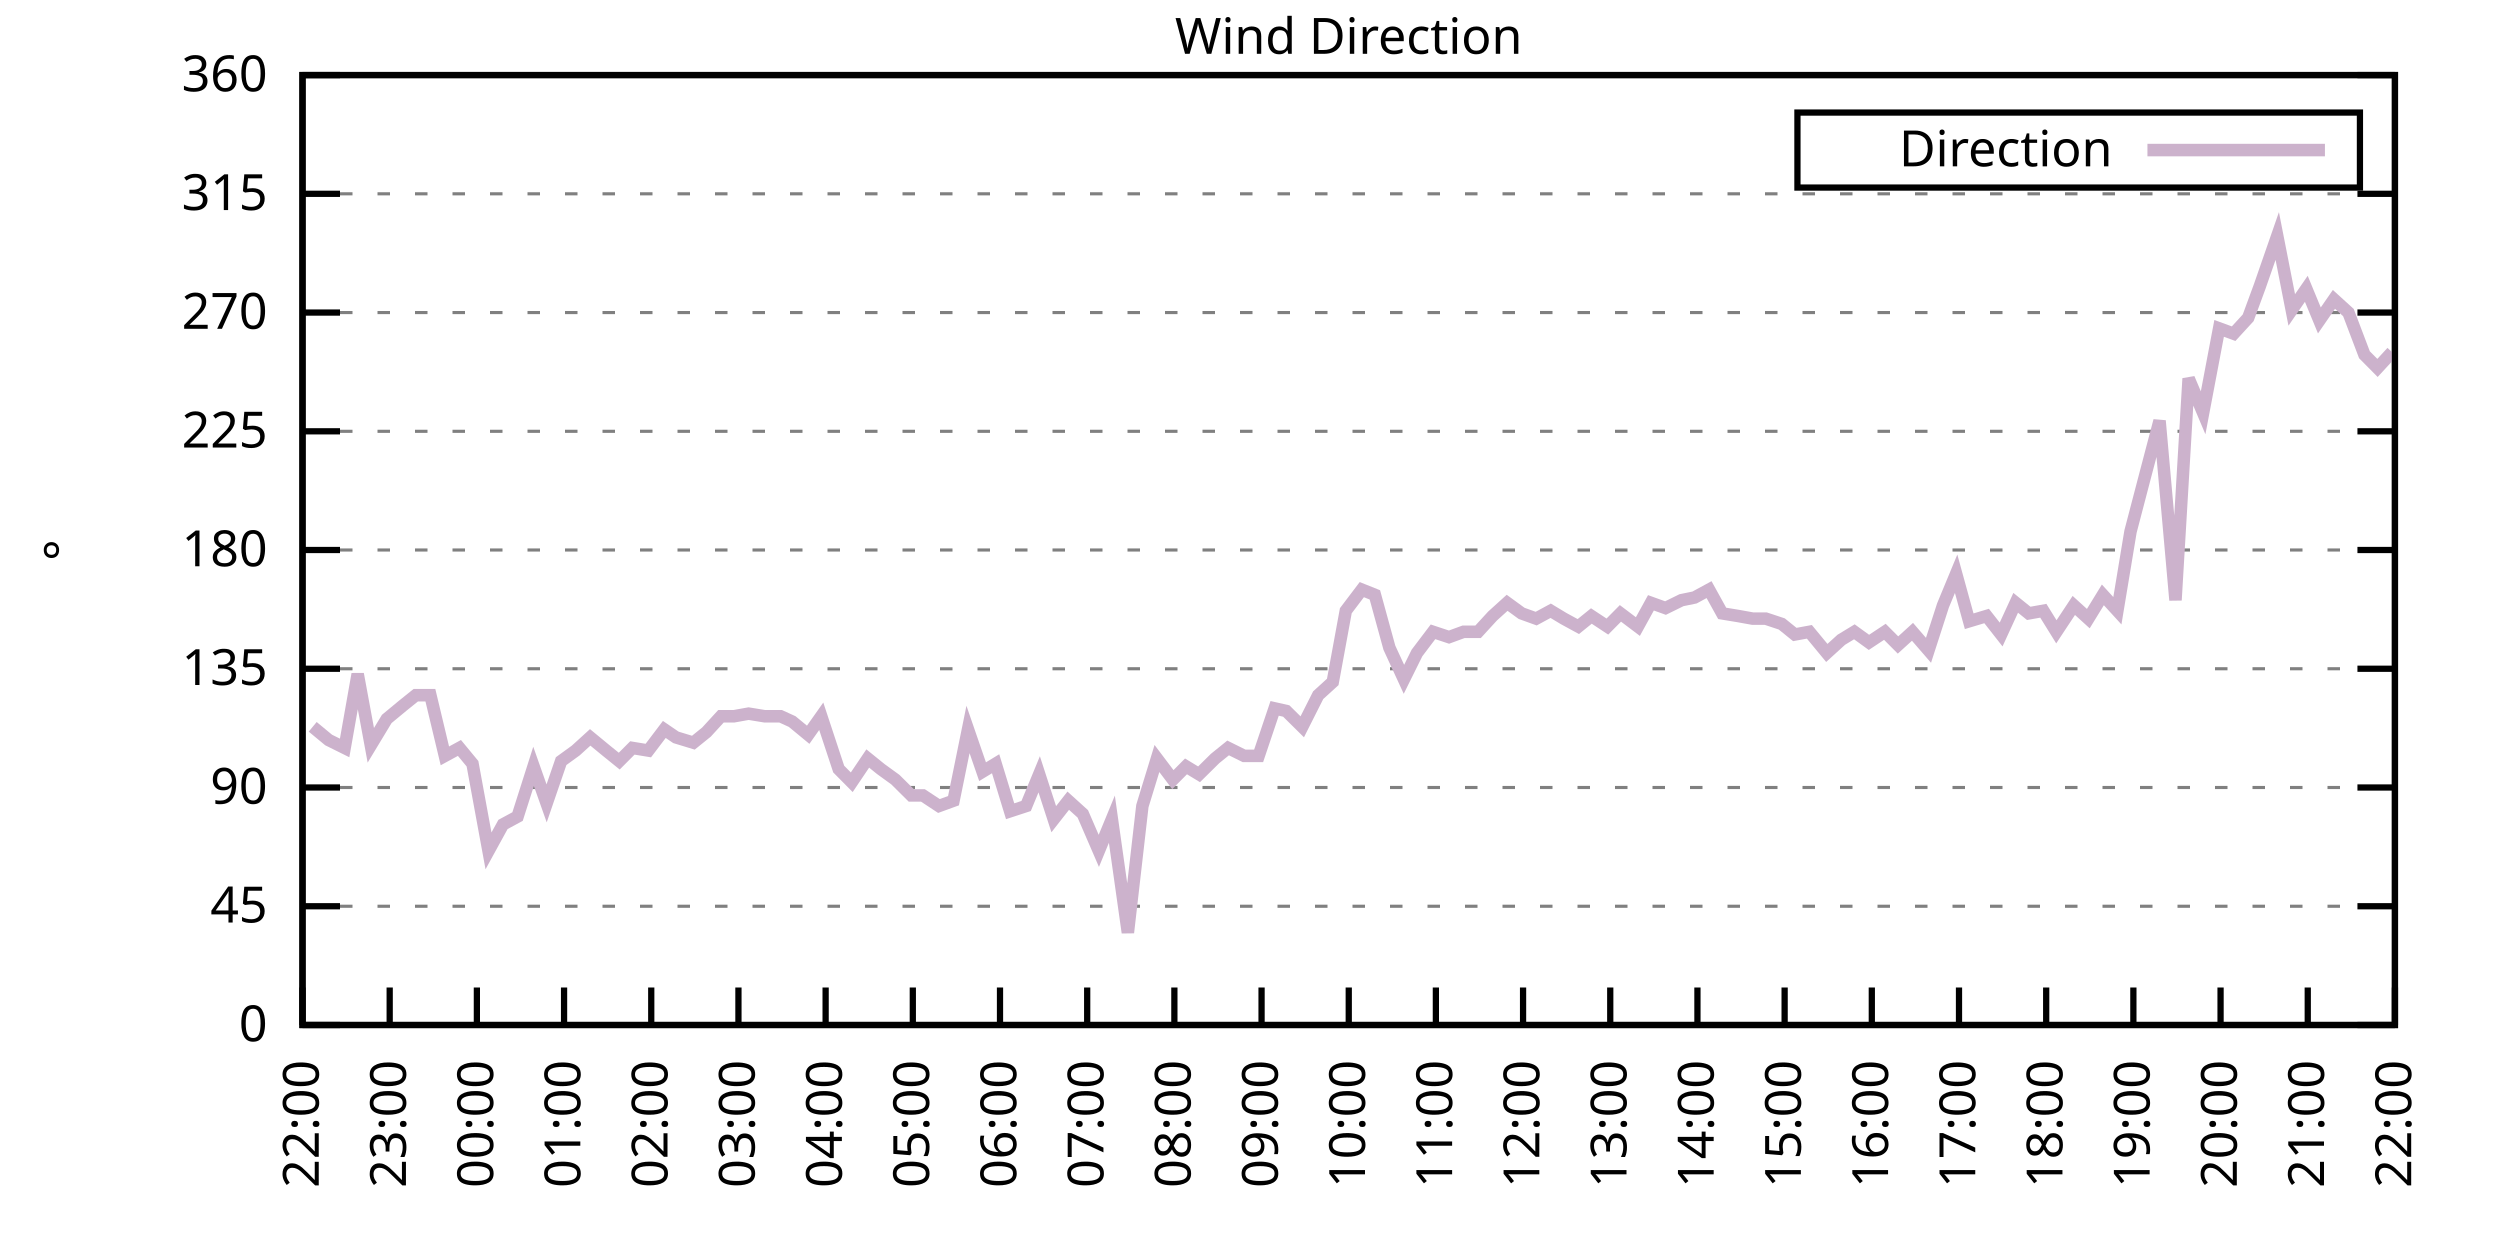
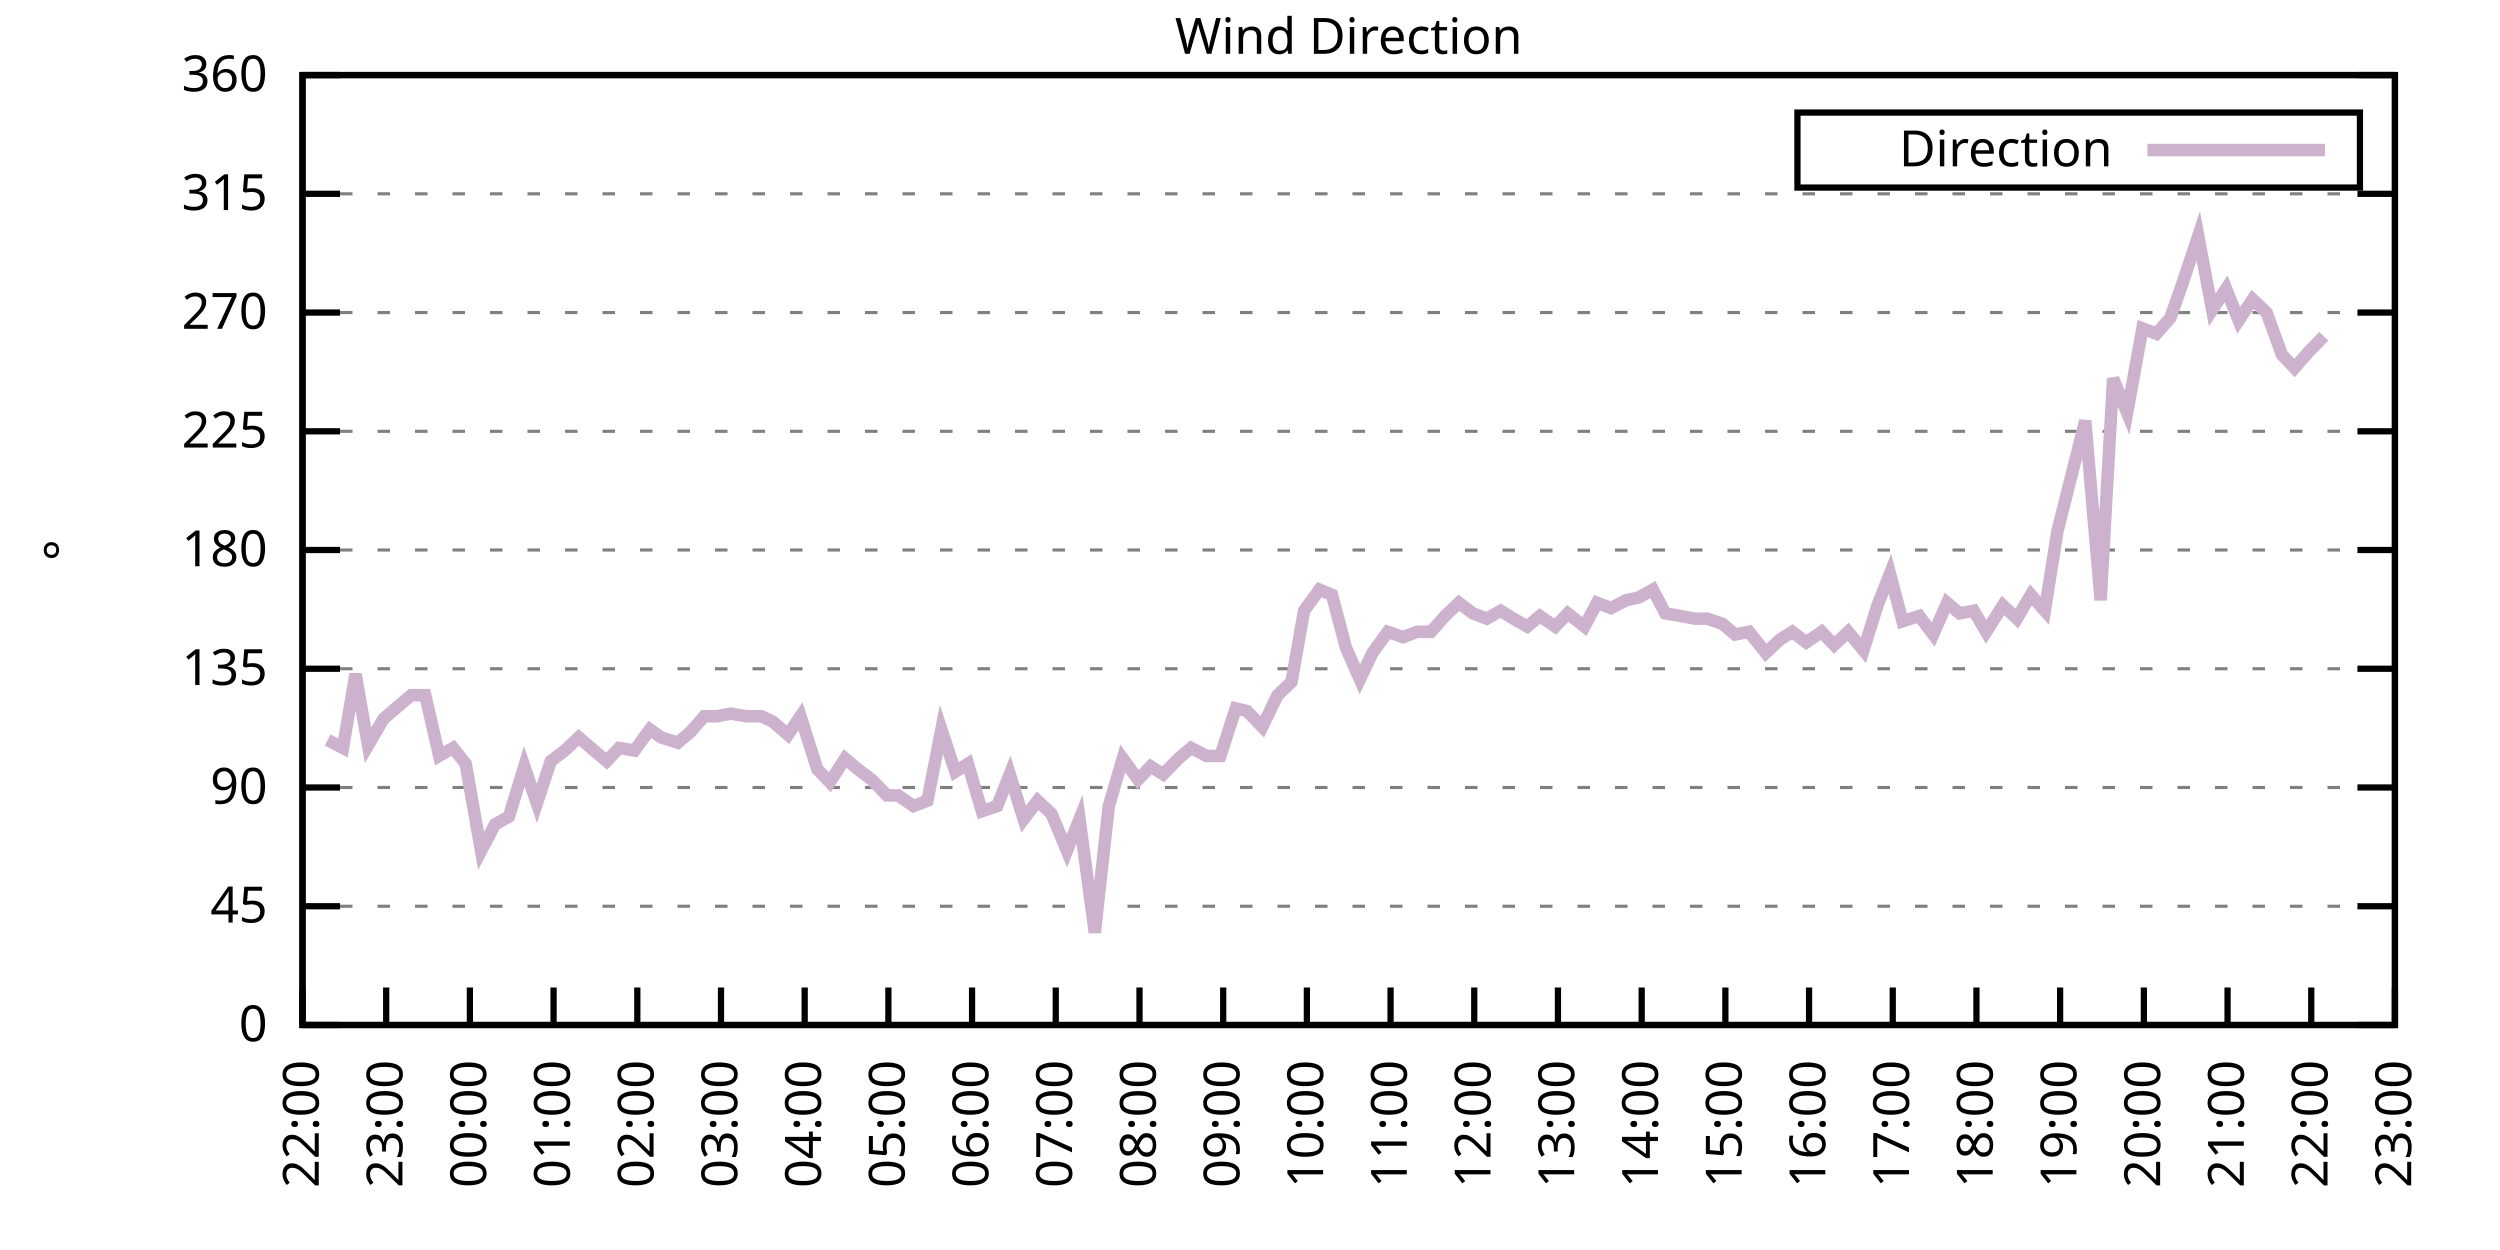
<svg xmlns="http://www.w3.org/2000/svg" xmlns:xlink="http://www.w3.org/1999/xlink" width="400" height="200" viewBox="0 0 400 200">
  <g id="gnuplot_canvas">
    <rect x="0" y="0" width="400" height="200" fill="none" />
    <defs>
      <circle id="gpDot" r="0.5" stroke-width="0.5" stroke="currentColor" />
      <path id="gpPt0" stroke-width="0.333" stroke="currentColor" d="M-1,0 h2 M0,-1 v2" />
      <path id="gpPt1" stroke-width="0.333" stroke="currentColor" d="M-1,-1 L1,1 M1,-1 L-1,1" />
      <path id="gpPt2" stroke-width="0.333" stroke="currentColor" d="M-1,0 L1,0 M0,-1 L0,1 M-1,-1 L1,1 M-1,1 L1,-1" />
      <rect id="gpPt3" stroke-width="0.333" stroke="currentColor" x="-1" y="-1" width="2" height="2" />
      <rect id="gpPt4" stroke-width="0.333" stroke="currentColor" fill="currentColor" x="-1" y="-1" width="2" height="2" />
      <circle id="gpPt5" stroke-width="0.333" stroke="currentColor" cx="0" cy="0" r="1" />
      <use xlink:href="#gpPt5" id="gpPt6" fill="currentColor" stroke="none" />
      <path id="gpPt7" stroke-width="0.333" stroke="currentColor" d="M0,-1.33 L-1.33,0.67 L1.33,0.67 z" />
      <use xlink:href="#gpPt7" id="gpPt8" fill="currentColor" stroke="none" />
      <use xlink:href="#gpPt7" id="gpPt9" stroke="currentColor" transform="rotate(180)" />
      <use xlink:href="#gpPt9" id="gpPt10" fill="currentColor" stroke="none" />
      <use xlink:href="#gpPt3" id="gpPt11" stroke="currentColor" transform="rotate(45)" />
      <use xlink:href="#gpPt11" id="gpPt12" fill="currentColor" stroke="none" />
      <path id="gpPt13" stroke-width="0.333" stroke="currentColor" d="M0,1.330 L1.265,0.411 L0.782,-1.067 L-0.782,-1.076 L-1.265,0.411 z" />
      <use xlink:href="#gpPt13" id="gpPt14" fill="currentColor" stroke="none" />
      <filter id="textbox" filterUnits="objectBoundingBox" x="0" y="0" height="1" width="1">
        <feFlood flood-color="white" flood-opacity="1" result="bgnd" />
        <feComposite in="SourceGraphic" in2="bgnd" operator="atop" />
      </filter>
      <filter id="greybox" filterUnits="objectBoundingBox" x="0" y="0" height="1" width="1">
        <feFlood flood-color="lightgrey" flood-opacity="1" result="grey" />
        <feComposite in="SourceGraphic" in2="grey" operator="atop" />
      </filter>
    </defs>
    <g fill="none" color="white" stroke="currentColor" stroke-width="1.00" stroke-linecap="butt" stroke-linejoin="miter">
</g>
    <g fill="none" color="black" stroke="currentColor" stroke-width="1.00" stroke-linecap="butt" stroke-linejoin="miter">
      <g stroke="none" shape-rendering="crispEdges">
        <polygon fill="rgb(255, 255, 255)" points="48.40,164.00 383.18,164.00 383.18,12.02 48.40,12.02 " />
      </g>
    </g>
    <g fill="none" color="black" stroke="currentColor" stroke-width="1.00" stroke-linecap="butt" stroke-linejoin="miter">
</g>
    <g fill="none" color="black" stroke="black" stroke-width="0.50" stroke-linecap="butt" stroke-linejoin="miter">
</g>
    <g fill="none" color="gray" stroke="currentColor" stroke-width="0.50" stroke-linecap="butt" stroke-linejoin="miter">
      <path stroke="gray" stroke-dasharray="2,4" class="gridline" d="M48.40,164.00 L383.19,164.00  " />
    </g>
    <g fill="none" color="gray" stroke="gray" stroke-width="1.00" stroke-linecap="butt" stroke-linejoin="miter">
</g>
    <g fill="none" color="black" stroke="currentColor" stroke-width="1.00" stroke-linecap="butt" stroke-linejoin="miter">
      <path stroke="black" d="M48.40,164.00 L54.40,164.00 M383.19,164.00 L377.19,164.00  " />
      <g transform="translate(42.80,166.60)" stroke="none" fill="black" font-family="Sans" font-size="8.00" text-anchor="end">
        <text>
          <tspan font-family="Sans"> 0</tspan>
        </text>
      </g>
    </g>
    <g fill="none" color="black" stroke="currentColor" stroke-width="1.00" stroke-linecap="butt" stroke-linejoin="miter">
</g>
    <g fill="none" color="black" stroke="black" stroke-width="0.50" stroke-linecap="butt" stroke-linejoin="miter">
</g>
    <g fill="none" color="gray" stroke="currentColor" stroke-width="0.50" stroke-linecap="butt" stroke-linejoin="miter">
      <path stroke="gray" stroke-dasharray="2,4" class="gridline" d="M48.40,145.00 L383.19,145.00  " />
    </g>
    <g fill="none" color="gray" stroke="gray" stroke-width="1.00" stroke-linecap="butt" stroke-linejoin="miter">
</g>
    <g fill="none" color="black" stroke="currentColor" stroke-width="1.00" stroke-linecap="butt" stroke-linejoin="miter">
      <path stroke="black" d="M48.40,145.00 L54.40,145.00 M383.19,145.00 L377.19,145.00  " />
      <g transform="translate(42.80,147.60)" stroke="none" fill="black" font-family="Sans" font-size="8.00" text-anchor="end">
        <text>
          <tspan font-family="Sans"> 45</tspan>
        </text>
      </g>
    </g>
    <g fill="none" color="black" stroke="currentColor" stroke-width="1.00" stroke-linecap="butt" stroke-linejoin="miter">
</g>
    <g fill="none" color="black" stroke="black" stroke-width="0.50" stroke-linecap="butt" stroke-linejoin="miter">
</g>
    <g fill="none" color="gray" stroke="currentColor" stroke-width="0.50" stroke-linecap="butt" stroke-linejoin="miter">
      <path stroke="gray" stroke-dasharray="2,4" class="gridline" d="M48.40,126.00 L383.19,126.00  " />
    </g>
    <g fill="none" color="gray" stroke="gray" stroke-width="1.00" stroke-linecap="butt" stroke-linejoin="miter">
</g>
    <g fill="none" color="black" stroke="currentColor" stroke-width="1.00" stroke-linecap="butt" stroke-linejoin="miter">
      <path stroke="black" d="M48.40,126.00 L54.40,126.00 M383.19,126.00 L377.19,126.00  " />
      <g transform="translate(42.80,128.60)" stroke="none" fill="black" font-family="Sans" font-size="8.00" text-anchor="end">
        <text>
          <tspan font-family="Sans"> 90</tspan>
        </text>
      </g>
    </g>
    <g fill="none" color="black" stroke="currentColor" stroke-width="1.00" stroke-linecap="butt" stroke-linejoin="miter">
</g>
    <g fill="none" color="black" stroke="black" stroke-width="0.50" stroke-linecap="butt" stroke-linejoin="miter">
</g>
    <g fill="none" color="gray" stroke="currentColor" stroke-width="0.50" stroke-linecap="butt" stroke-linejoin="miter">
      <path stroke="gray" stroke-dasharray="2,4" class="gridline" d="M48.40,107.00 L383.19,107.00  " />
    </g>
    <g fill="none" color="gray" stroke="gray" stroke-width="1.00" stroke-linecap="butt" stroke-linejoin="miter">
</g>
    <g fill="none" color="black" stroke="currentColor" stroke-width="1.00" stroke-linecap="butt" stroke-linejoin="miter">
      <path stroke="black" d="M48.40,107.00 L54.40,107.00 M383.19,107.00 L377.19,107.00  " />
      <g transform="translate(42.80,109.60)" stroke="none" fill="black" font-family="Sans" font-size="8.00" text-anchor="end">
        <text>
          <tspan font-family="Sans"> 135</tspan>
        </text>
      </g>
    </g>
    <g fill="none" color="black" stroke="currentColor" stroke-width="1.00" stroke-linecap="butt" stroke-linejoin="miter">
</g>
    <g fill="none" color="black" stroke="black" stroke-width="0.50" stroke-linecap="butt" stroke-linejoin="miter">
</g>
    <g fill="none" color="gray" stroke="currentColor" stroke-width="0.50" stroke-linecap="butt" stroke-linejoin="miter">
      <path stroke="gray" stroke-dasharray="2,4" class="gridline" d="M48.40,88.00 L383.19,88.00  " />
    </g>
    <g fill="none" color="gray" stroke="gray" stroke-width="1.00" stroke-linecap="butt" stroke-linejoin="miter">
</g>
    <g fill="none" color="black" stroke="currentColor" stroke-width="1.00" stroke-linecap="butt" stroke-linejoin="miter">
      <path stroke="black" d="M48.40,88.00 L54.40,88.00 M383.19,88.00 L377.19,88.00  " />
      <g transform="translate(42.80,90.60)" stroke="none" fill="black" font-family="Sans" font-size="8.00" text-anchor="end">
        <text>
          <tspan font-family="Sans"> 180</tspan>
        </text>
      </g>
    </g>
    <g fill="none" color="black" stroke="currentColor" stroke-width="1.00" stroke-linecap="butt" stroke-linejoin="miter">
</g>
    <g fill="none" color="black" stroke="black" stroke-width="0.50" stroke-linecap="butt" stroke-linejoin="miter">
</g>
    <g fill="none" color="gray" stroke="currentColor" stroke-width="0.50" stroke-linecap="butt" stroke-linejoin="miter">
      <path stroke="gray" stroke-dasharray="2,4" class="gridline" d="M48.40,69.01 L383.19,69.01  " />
    </g>
    <g fill="none" color="gray" stroke="gray" stroke-width="1.00" stroke-linecap="butt" stroke-linejoin="miter">
</g>
    <g fill="none" color="black" stroke="currentColor" stroke-width="1.00" stroke-linecap="butt" stroke-linejoin="miter">
      <path stroke="black" d="M48.40,69.01 L54.40,69.01 M383.19,69.01 L377.19,69.01  " />
      <g transform="translate(42.80,71.61)" stroke="none" fill="black" font-family="Sans" font-size="8.00" text-anchor="end">
        <text>
          <tspan font-family="Sans"> 225</tspan>
        </text>
      </g>
    </g>
    <g fill="none" color="black" stroke="currentColor" stroke-width="1.00" stroke-linecap="butt" stroke-linejoin="miter">
</g>
    <g fill="none" color="black" stroke="black" stroke-width="0.50" stroke-linecap="butt" stroke-linejoin="miter">
</g>
    <g fill="none" color="gray" stroke="currentColor" stroke-width="0.50" stroke-linecap="butt" stroke-linejoin="miter">
      <path stroke="gray" stroke-dasharray="2,4" class="gridline" d="M48.40,50.01 L383.19,50.01  " />
    </g>
    <g fill="none" color="gray" stroke="gray" stroke-width="1.00" stroke-linecap="butt" stroke-linejoin="miter">
</g>
    <g fill="none" color="black" stroke="currentColor" stroke-width="1.00" stroke-linecap="butt" stroke-linejoin="miter">
      <path stroke="black" d="M48.40,50.01 L54.40,50.01 M383.19,50.01 L377.19,50.01  " />
      <g transform="translate(42.80,52.61)" stroke="none" fill="black" font-family="Sans" font-size="8.00" text-anchor="end">
        <text>
          <tspan font-family="Sans"> 270</tspan>
        </text>
      </g>
    </g>
    <g fill="none" color="black" stroke="currentColor" stroke-width="1.00" stroke-linecap="butt" stroke-linejoin="miter">
</g>
    <g fill="none" color="black" stroke="black" stroke-width="0.50" stroke-linecap="butt" stroke-linejoin="miter">
</g>
    <g fill="none" color="gray" stroke="currentColor" stroke-width="0.50" stroke-linecap="butt" stroke-linejoin="miter">
      <path stroke="gray" stroke-dasharray="2,4" class="gridline" d="M48.40,31.01 L383.19,31.01  " />
    </g>
    <g fill="none" color="gray" stroke="gray" stroke-width="1.00" stroke-linecap="butt" stroke-linejoin="miter">
</g>
    <g fill="none" color="black" stroke="currentColor" stroke-width="1.00" stroke-linecap="butt" stroke-linejoin="miter">
      <path stroke="black" d="M48.40,31.01 L54.40,31.01 M383.19,31.01 L377.19,31.01  " />
      <g transform="translate(42.80,33.61)" stroke="none" fill="black" font-family="Sans" font-size="8.00" text-anchor="end">
        <text>
          <tspan font-family="Sans"> 315</tspan>
        </text>
      </g>
    </g>
    <g fill="none" color="black" stroke="currentColor" stroke-width="1.00" stroke-linecap="butt" stroke-linejoin="miter">
</g>
    <g fill="none" color="black" stroke="black" stroke-width="0.50" stroke-linecap="butt" stroke-linejoin="miter">
</g>
    <g fill="none" color="gray" stroke="currentColor" stroke-width="0.50" stroke-linecap="butt" stroke-linejoin="miter">
      <path stroke="gray" stroke-dasharray="2,4" class="gridline" d="M48.40,12.01 L383.19,12.01  " />
    </g>
    <g fill="none" color="gray" stroke="gray" stroke-width="1.00" stroke-linecap="butt" stroke-linejoin="miter">
</g>
    <g fill="none" color="black" stroke="currentColor" stroke-width="1.00" stroke-linecap="butt" stroke-linejoin="miter">
      <path stroke="black" d="M48.40,12.01 L54.40,12.01 M383.19,12.01 L377.19,12.01  " />
      <g transform="translate(42.80,14.61)" stroke="none" fill="black" font-family="Sans" font-size="8.00" text-anchor="end">
        <text>
          <tspan font-family="Sans"> 360</tspan>
        </text>
      </g>
    </g>
    <g fill="none" color="black" stroke="currentColor" stroke-width="1.00" stroke-linecap="butt" stroke-linejoin="miter">
      <path stroke="black" d="M48.40,164.00 L48.40,158.00  " />
      <g transform="translate(51.00,169.60) rotate(270.00)" stroke="none" fill="black" font-family="Sans" font-size="8.00" text-anchor="end">
        <text>
          <tspan font-family="Sans">22:00</tspan>
        </text>
      </g>
    </g>
    <g fill="none" color="black" stroke="currentColor" stroke-width="1.00" stroke-linecap="butt" stroke-linejoin="miter">
-       <path stroke="black" d="M62.35,164.00 L62.35,158.00  " />
-       <g transform="translate(64.95,169.60) rotate(270.00)" stroke="none" fill="black" font-family="Sans" font-size="8.00" text-anchor="end">
+       <path stroke="black" d="M61.79,164.00 L61.79,158.00  " />
+       <g transform="translate(64.39,169.60) rotate(270.00)" stroke="none" fill="black" font-family="Sans" font-size="8.00" text-anchor="end">
        <text>
          <tspan font-family="Sans">23:00</tspan>
        </text>
      </g>
    </g>
    <g fill="none" color="black" stroke="currentColor" stroke-width="1.00" stroke-linecap="butt" stroke-linejoin="miter">
-       <path stroke="black" d="M76.30,164.00 L76.30,158.00  " />
-       <g transform="translate(78.90,169.60) rotate(270.00)" stroke="none" fill="black" font-family="Sans" font-size="8.00" text-anchor="end">
+       <path stroke="black" d="M75.18,164.00 L75.18,158.00  " />
+       <g transform="translate(77.78,169.60) rotate(270.00)" stroke="none" fill="black" font-family="Sans" font-size="8.00" text-anchor="end">
        <text>
          <tspan font-family="Sans">00:00</tspan>
        </text>
      </g>
    </g>
    <g fill="none" color="black" stroke="currentColor" stroke-width="1.00" stroke-linecap="butt" stroke-linejoin="miter">
-       <path stroke="black" d="M90.25,164.00 L90.25,158.00  " />
-       <g transform="translate(92.85,169.60) rotate(270.00)" stroke="none" fill="black" font-family="Sans" font-size="8.00" text-anchor="end">
+       <path stroke="black" d="M88.57,164.00 L88.57,158.00  " />
+       <g transform="translate(91.17,169.60) rotate(270.00)" stroke="none" fill="black" font-family="Sans" font-size="8.00" text-anchor="end">
        <text>
          <tspan font-family="Sans">01:00</tspan>
        </text>
      </g>
    </g>
    <g fill="none" color="black" stroke="currentColor" stroke-width="1.00" stroke-linecap="butt" stroke-linejoin="miter">
-       <path stroke="black" d="M104.20,164.00 L104.20,158.00  " />
-       <g transform="translate(106.80,169.60) rotate(270.00)" stroke="none" fill="black" font-family="Sans" font-size="8.00" text-anchor="end">
+       <path stroke="black" d="M101.97,164.00 L101.97,158.00  " />
+       <g transform="translate(104.57,169.60) rotate(270.00)" stroke="none" fill="black" font-family="Sans" font-size="8.00" text-anchor="end">
        <text>
          <tspan font-family="Sans">02:00</tspan>
        </text>
      </g>
    </g>
    <g fill="none" color="black" stroke="currentColor" stroke-width="1.00" stroke-linecap="butt" stroke-linejoin="miter">
-       <path stroke="black" d="M118.15,164.00 L118.15,158.00  " />
-       <g transform="translate(120.75,169.60) rotate(270.00)" stroke="none" fill="black" font-family="Sans" font-size="8.00" text-anchor="end">
+       <path stroke="black" d="M115.36,164.00 L115.36,158.00  " />
+       <g transform="translate(117.96,169.60) rotate(270.00)" stroke="none" fill="black" font-family="Sans" font-size="8.00" text-anchor="end">
        <text>
          <tspan font-family="Sans">03:00</tspan>
        </text>
      </g>
    </g>
    <g fill="none" color="black" stroke="currentColor" stroke-width="1.00" stroke-linecap="butt" stroke-linejoin="miter">
-       <path stroke="black" d="M132.10,164.00 L132.10,158.00  " />
-       <g transform="translate(134.70,169.60) rotate(270.00)" stroke="none" fill="black" font-family="Sans" font-size="8.00" text-anchor="end">
+       <path stroke="black" d="M128.75,164.00 L128.75,158.00  " />
+       <g transform="translate(131.35,169.60) rotate(270.00)" stroke="none" fill="black" font-family="Sans" font-size="8.00" text-anchor="end">
        <text>
          <tspan font-family="Sans">04:00</tspan>
        </text>
      </g>
    </g>
    <g fill="none" color="black" stroke="currentColor" stroke-width="1.00" stroke-linecap="butt" stroke-linejoin="miter">
-       <path stroke="black" d="M146.05,164.00 L146.05,158.00  " />
-       <g transform="translate(148.65,169.60) rotate(270.00)" stroke="none" fill="black" font-family="Sans" font-size="8.00" text-anchor="end">
+       <path stroke="black" d="M142.14,164.00 L142.14,158.00  " />
+       <g transform="translate(144.74,169.60) rotate(270.00)" stroke="none" fill="black" font-family="Sans" font-size="8.00" text-anchor="end">
        <text>
          <tspan font-family="Sans">05:00</tspan>
        </text>
      </g>
    </g>
    <g fill="none" color="black" stroke="currentColor" stroke-width="1.00" stroke-linecap="butt" stroke-linejoin="miter">
-       <path stroke="black" d="M160.00,164.00 L160.00,158.00  " />
-       <g transform="translate(162.60,169.60) rotate(270.00)" stroke="none" fill="black" font-family="Sans" font-size="8.00" text-anchor="end">
+       <path stroke="black" d="M155.53,164.00 L155.53,158.00  " />
+       <g transform="translate(158.13,169.60) rotate(270.00)" stroke="none" fill="black" font-family="Sans" font-size="8.00" text-anchor="end">
        <text>
          <tspan font-family="Sans">06:00</tspan>
        </text>
      </g>
    </g>
    <g fill="none" color="black" stroke="currentColor" stroke-width="1.00" stroke-linecap="butt" stroke-linejoin="miter">
-       <path stroke="black" d="M173.95,164.00 L173.95,158.00  " />
-       <g transform="translate(176.55,169.60) rotate(270.00)" stroke="none" fill="black" font-family="Sans" font-size="8.00" text-anchor="end">
+       <path stroke="black" d="M168.92,164.00 L168.92,158.00  " />
+       <g transform="translate(171.52,169.60) rotate(270.00)" stroke="none" fill="black" font-family="Sans" font-size="8.00" text-anchor="end">
        <text>
          <tspan font-family="Sans">07:00</tspan>
        </text>
      </g>
    </g>
    <g fill="none" color="black" stroke="currentColor" stroke-width="1.00" stroke-linecap="butt" stroke-linejoin="miter">
-       <path stroke="black" d="M187.90,164.00 L187.90,158.00  " />
-       <g transform="translate(190.50,169.60) rotate(270.00)" stroke="none" fill="black" font-family="Sans" font-size="8.00" text-anchor="end">
+       <path stroke="black" d="M182.32,164.00 L182.32,158.00  " />
+       <g transform="translate(184.92,169.60) rotate(270.00)" stroke="none" fill="black" font-family="Sans" font-size="8.00" text-anchor="end">
        <text>
          <tspan font-family="Sans">08:00</tspan>
        </text>
      </g>
    </g>
    <g fill="none" color="black" stroke="currentColor" stroke-width="1.00" stroke-linecap="butt" stroke-linejoin="miter">
-       <path stroke="black" d="M201.85,164.00 L201.85,158.00  " />
-       <g transform="translate(204.45,169.60) rotate(270.00)" stroke="none" fill="black" font-family="Sans" font-size="8.00" text-anchor="end">
+       <path stroke="black" d="M195.71,164.00 L195.71,158.00  " />
+       <g transform="translate(198.31,169.60) rotate(270.00)" stroke="none" fill="black" font-family="Sans" font-size="8.00" text-anchor="end">
        <text>
          <tspan font-family="Sans">09:00</tspan>
        </text>
      </g>
    </g>
    <g fill="none" color="black" stroke="currentColor" stroke-width="1.00" stroke-linecap="butt" stroke-linejoin="miter">
-       <path stroke="black" d="M215.80,164.00 L215.80,158.00  " />
-       <g transform="translate(218.40,169.60) rotate(270.00)" stroke="none" fill="black" font-family="Sans" font-size="8.00" text-anchor="end">
+       <path stroke="black" d="M209.10,164.00 L209.10,158.00  " />
+       <g transform="translate(211.70,169.60) rotate(270.00)" stroke="none" fill="black" font-family="Sans" font-size="8.00" text-anchor="end">
        <text>
          <tspan font-family="Sans">10:00</tspan>
        </text>
      </g>
    </g>
    <g fill="none" color="black" stroke="currentColor" stroke-width="1.00" stroke-linecap="butt" stroke-linejoin="miter">
-       <path stroke="black" d="M229.74,164.00 L229.74,158.00  " />
-       <g transform="translate(232.34,169.60) rotate(270.00)" stroke="none" fill="black" font-family="Sans" font-size="8.00" text-anchor="end">
+       <path stroke="black" d="M222.49,164.00 L222.49,158.00  " />
+       <g transform="translate(225.09,169.60) rotate(270.00)" stroke="none" fill="black" font-family="Sans" font-size="8.00" text-anchor="end">
        <text>
          <tspan font-family="Sans">11:00</tspan>
        </text>
      </g>
    </g>
    <g fill="none" color="black" stroke="currentColor" stroke-width="1.00" stroke-linecap="butt" stroke-linejoin="miter">
-       <path stroke="black" d="M243.69,164.00 L243.69,158.00  " />
-       <g transform="translate(246.29,169.60) rotate(270.00)" stroke="none" fill="black" font-family="Sans" font-size="8.00" text-anchor="end">
+       <path stroke="black" d="M235.88,164.00 L235.88,158.00  " />
+       <g transform="translate(238.48,169.60) rotate(270.00)" stroke="none" fill="black" font-family="Sans" font-size="8.00" text-anchor="end">
        <text>
          <tspan font-family="Sans">12:00</tspan>
        </text>
      </g>
    </g>
    <g fill="none" color="black" stroke="currentColor" stroke-width="1.00" stroke-linecap="butt" stroke-linejoin="miter">
-       <path stroke="black" d="M257.64,164.00 L257.64,158.00  " />
-       <g transform="translate(260.24,169.60) rotate(270.00)" stroke="none" fill="black" font-family="Sans" font-size="8.00" text-anchor="end">
+       <path stroke="black" d="M249.27,164.00 L249.27,158.00  " />
+       <g transform="translate(251.87,169.60) rotate(270.00)" stroke="none" fill="black" font-family="Sans" font-size="8.00" text-anchor="end">
        <text>
          <tspan font-family="Sans">13:00</tspan>
        </text>
      </g>
    </g>
    <g fill="none" color="black" stroke="currentColor" stroke-width="1.00" stroke-linecap="butt" stroke-linejoin="miter">
-       <path stroke="black" d="M271.59,164.00 L271.59,158.00  " />
-       <g transform="translate(274.19,169.60) rotate(270.00)" stroke="none" fill="black" font-family="Sans" font-size="8.00" text-anchor="end">
+       <path stroke="black" d="M262.67,164.00 L262.67,158.00  " />
+       <g transform="translate(265.27,169.60) rotate(270.00)" stroke="none" fill="black" font-family="Sans" font-size="8.00" text-anchor="end">
        <text>
          <tspan font-family="Sans">14:00</tspan>
        </text>
      </g>
    </g>
    <g fill="none" color="black" stroke="currentColor" stroke-width="1.00" stroke-linecap="butt" stroke-linejoin="miter">
-       <path stroke="black" d="M285.54,164.00 L285.54,158.00  " />
-       <g transform="translate(288.14,169.60) rotate(270.00)" stroke="none" fill="black" font-family="Sans" font-size="8.00" text-anchor="end">
+       <path stroke="black" d="M276.06,164.00 L276.06,158.00  " />
+       <g transform="translate(278.66,169.60) rotate(270.00)" stroke="none" fill="black" font-family="Sans" font-size="8.00" text-anchor="end">
        <text>
          <tspan font-family="Sans">15:00</tspan>
        </text>
      </g>
    </g>
    <g fill="none" color="black" stroke="currentColor" stroke-width="1.00" stroke-linecap="butt" stroke-linejoin="miter">
-       <path stroke="black" d="M299.49,164.00 L299.49,158.00  " />
-       <g transform="translate(302.09,169.60) rotate(270.00)" stroke="none" fill="black" font-family="Sans" font-size="8.00" text-anchor="end">
+       <path stroke="black" d="M289.45,164.00 L289.45,158.00  " />
+       <g transform="translate(292.05,169.60) rotate(270.00)" stroke="none" fill="black" font-family="Sans" font-size="8.00" text-anchor="end">
        <text>
          <tspan font-family="Sans">16:00</tspan>
        </text>
      </g>
    </g>
    <g fill="none" color="black" stroke="currentColor" stroke-width="1.00" stroke-linecap="butt" stroke-linejoin="miter">
-       <path stroke="black" d="M313.44,164.00 L313.44,158.00  " />
-       <g transform="translate(316.04,169.60) rotate(270.00)" stroke="none" fill="black" font-family="Sans" font-size="8.00" text-anchor="end">
+       <path stroke="black" d="M302.84,164.00 L302.84,158.00  " />
+       <g transform="translate(305.44,169.60) rotate(270.00)" stroke="none" fill="black" font-family="Sans" font-size="8.00" text-anchor="end">
        <text>
          <tspan font-family="Sans">17:00</tspan>
        </text>
      </g>
    </g>
    <g fill="none" color="black" stroke="currentColor" stroke-width="1.00" stroke-linecap="butt" stroke-linejoin="miter">
-       <path stroke="black" d="M327.39,164.00 L327.39,158.00  " />
-       <g transform="translate(329.99,169.60) rotate(270.00)" stroke="none" fill="black" font-family="Sans" font-size="8.00" text-anchor="end">
+       <path stroke="black" d="M316.23,164.00 L316.23,158.00  " />
+       <g transform="translate(318.83,169.60) rotate(270.00)" stroke="none" fill="black" font-family="Sans" font-size="8.00" text-anchor="end">
        <text>
          <tspan font-family="Sans">18:00</tspan>
        </text>
      </g>
    </g>
    <g fill="none" color="black" stroke="currentColor" stroke-width="1.00" stroke-linecap="butt" stroke-linejoin="miter">
-       <path stroke="black" d="M341.34,164.00 L341.34,158.00  " />
-       <g transform="translate(343.94,169.60) rotate(270.00)" stroke="none" fill="black" font-family="Sans" font-size="8.00" text-anchor="end">
+       <path stroke="black" d="M329.62,164.00 L329.62,158.00  " />
+       <g transform="translate(332.22,169.60) rotate(270.00)" stroke="none" fill="black" font-family="Sans" font-size="8.00" text-anchor="end">
        <text>
          <tspan font-family="Sans">19:00</tspan>
        </text>
      </g>
    </g>
    <g fill="none" color="black" stroke="currentColor" stroke-width="1.00" stroke-linecap="butt" stroke-linejoin="miter">
-       <path stroke="black" d="M355.29,164.00 L355.29,158.00  " />
-       <g transform="translate(357.89,169.60) rotate(270.00)" stroke="none" fill="black" font-family="Sans" font-size="8.00" text-anchor="end">
+       <path stroke="black" d="M343.02,164.00 L343.02,158.00  " />
+       <g transform="translate(345.62,169.60) rotate(270.00)" stroke="none" fill="black" font-family="Sans" font-size="8.00" text-anchor="end">
        <text>
          <tspan font-family="Sans">20:00</tspan>
        </text>
      </g>
    </g>
    <g fill="none" color="black" stroke="currentColor" stroke-width="1.00" stroke-linecap="butt" stroke-linejoin="miter">
-       <path stroke="black" d="M369.24,164.00 L369.24,158.00  " />
-       <g transform="translate(371.84,169.60) rotate(270.00)" stroke="none" fill="black" font-family="Sans" font-size="8.00" text-anchor="end">
+       <path stroke="black" d="M356.41,164.00 L356.41,158.00  " />
+       <g transform="translate(359.01,169.60) rotate(270.00)" stroke="none" fill="black" font-family="Sans" font-size="8.00" text-anchor="end">
        <text>
          <tspan font-family="Sans">21:00</tspan>
+         </text>
+       </g>
+     </g>
+     <g fill="none" color="black" stroke="currentColor" stroke-width="1.00" stroke-linecap="butt" stroke-linejoin="miter">
+       <path stroke="black" d="M369.80,164.00 L369.80,158.00  " />
+       <g transform="translate(372.40,169.60) rotate(270.00)" stroke="none" fill="black" font-family="Sans" font-size="8.00" text-anchor="end">
+         <text>
+           <tspan font-family="Sans">22:00</tspan>
        </text>
      </g>
    </g>
    <g fill="none" color="black" stroke="currentColor" stroke-width="1.00" stroke-linecap="butt" stroke-linejoin="miter">
      <path stroke="black" d="M383.19,164.00 L383.19,158.00  " />
      <g transform="translate(385.79,169.60) rotate(270.00)" stroke="none" fill="black" font-family="Sans" font-size="8.00" text-anchor="end">
        <text>
-           <tspan font-family="Sans">22:00</tspan>
+           <tspan font-family="Sans">23:00</tspan>
        </text>
      </g>
    </g>
    <g fill="none" color="black" stroke="currentColor" stroke-width="1.00" stroke-linecap="butt" stroke-linejoin="miter">
</g>
    <g fill="none" color="black" stroke="currentColor" stroke-width="1.00" stroke-linecap="butt" stroke-linejoin="miter">
      <path stroke="black" d="M48.40,12.01 L48.40,164.00 L383.19,164.00 L383.19,12.01 L48.40,12.01 Z  " />
    </g>
    <g fill="none" color="black" stroke="currentColor" stroke-width="1.00" stroke-linecap="butt" stroke-linejoin="miter">
</g>
    <g fill="none" color="black" stroke="currentColor" stroke-width="1.00" stroke-linecap="butt" stroke-linejoin="miter">
      <path stroke="black" d="M287.59,30.01 L287.59,18.01 L377.59,18.01 L377.59,30.01 L287.59,30.01 Z  " />
    </g>
    <g id="Wind_direction_plot_1">
      <g fill="none" color="white" stroke="black" stroke-width="2.00" stroke-linecap="butt" stroke-linejoin="miter">
</g>
      <g fill="none" color="black" stroke="currentColor" stroke-width="2.00" stroke-linecap="butt" stroke-linejoin="miter">
        <g transform="translate(337.99,26.61)" stroke="none" fill="black" font-family="Sans" font-size="8.00" text-anchor="end">
          <text>
            <tspan font-family="Sans">Direction</tspan>
          </text>
        </g>
      </g>
      <g fill="none" color="black" stroke="currentColor" stroke-width="2.00" stroke-linecap="butt" stroke-linejoin="miter">
-         <path stroke="rgb(204, 178, 204)" d="M343.59,24.01 L371.99,24.01 M50.03,116.29 L52.58,118.40 L55.14,119.67 L57.23,107.85 L59.33,119.25 L61.88,115.03   L64.44,112.91 L66.53,111.23 L68.86,111.23 L71.18,120.94 L73.51,119.67 L75.60,122.20 L78.16,136.14 L80.48,131.91   L82.81,130.65 L85.37,122.62 L87.46,128.54 L89.78,121.78 L92.11,120.09 L94.43,117.98 L96.99,120.09 L99.08,121.78   L101.18,119.67 L103.73,120.09 L106.29,116.71 L108.15,117.98 L110.94,118.83 L113.03,117.14 L115.36,114.60 L117.45,114.60   L119.78,114.18 L122.33,114.60 L124.89,114.60 L126.75,115.45 L129.31,117.56 L131.40,114.60 L134.19,123.05 L136.28,125.16   L138.84,121.36 L140.93,123.05 L143.26,124.74 L145.81,127.27 L147.67,127.27 L150.23,128.96 L152.56,128.11 L154.88,116.71   L157.21,123.47 L159.30,122.20 L161.62,129.80 L164.18,128.96 L166.27,123.89 L168.60,131.07 L170.92,128.11 L173.25,130.22   L175.81,136.14 L177.90,131.07 L180.46,149.22 L182.78,128.96 L185.11,121.36 L187.66,124.74 L189.76,122.62 L191.85,123.89   L194.41,121.36 L196.50,119.67 L199.06,120.94 L201.38,120.94 L203.94,113.34 L205.80,113.76 L208.36,116.29 L210.91,111.23   L213.24,109.11 L215.33,97.72 L217.89,94.34 L219.98,95.18 L222.30,103.63 L224.63,108.69 L226.72,104.47 L229.28,101.09   L231.84,101.94 L234.16,101.09 L236.49,101.09 L238.81,98.56 L241.14,96.45 L243.46,98.14 L245.79,98.98 L248.11,97.72   L250.20,98.98 L252.53,100.25 L254.62,98.56 L257.18,100.25 L259.27,98.14 L262.06,100.25 L264.15,96.45 L266.48,97.29   L269.04,96.03 L271.13,95.60 L273.45,94.34 L275.55,98.14 L278.10,98.56 L280.43,98.98 L282.52,98.98 L285.08,99.83   L287.17,101.52 L289.50,101.09 L292.29,104.47 L294.61,102.36 L296.70,101.09 L299.03,102.78 L301.58,101.09 L303.68,103.20   L306.00,101.09 L308.56,104.05 L310.88,96.87 L312.98,91.80 L315.07,99.40 L317.86,98.56 L320.18,101.52 L322.51,96.45   L324.60,98.14 L326.93,97.72 L329.02,101.09 L331.81,96.87 L334.13,98.98 L336.46,95.18 L338.78,97.72 L340.88,85.05   L343.20,76.18 L345.53,67.32 L348.08,96.03 L350.18,60.56 L352.50,66.05 L355.06,52.54 L357.38,53.39 L359.71,50.85   L361.57,45.79 L364.36,37.76 L366.68,49.59 L369.01,46.21 L371.10,51.27 L373.43,47.90 L375.75,50.01 L378.31,56.76   L380.40,58.87 L382.73,56.34  " />
+         <path stroke="rgb(204, 178, 204)" d="M343.59,24.01 L371.99,24.01 M52.42,118.40 L54.87,119.67 L56.88,107.85 L58.89,119.25 L61.35,115.03 L63.80,112.91   L65.81,111.23 L68.04,111.23 L70.27,120.94 L72.50,119.67 L74.51,122.20 L76.97,136.14 L79.20,131.91 L81.43,130.65   L83.89,122.62 L85.90,128.54 L88.13,121.78 L90.36,120.09 L92.59,117.98 L95.05,120.09 L97.06,121.78 L99.06,119.67   L101.52,120.09 L103.98,116.71 L105.76,117.98 L108.44,118.83 L110.45,117.14 L112.68,114.60 L114.69,114.60 L116.92,114.18   L119.38,114.60 L121.83,114.60 L123.62,115.45 L126.07,117.56 L128.08,114.60 L130.76,123.05 L132.77,125.16 L135.22,121.36   L137.23,123.05 L139.46,124.74 L141.92,127.27 L143.70,127.27 L146.16,128.96 L148.39,128.11 L150.62,116.71 L152.85,123.47   L154.86,122.20 L157.10,129.80 L159.55,128.96 L161.56,123.89 L163.79,131.07 L166.02,128.11 L168.25,130.22 L170.71,136.14   L172.72,131.07 L175.17,149.22 L177.41,128.96 L179.64,121.36 L182.09,124.74 L184.10,122.62 L186.11,123.89 L188.57,121.36   L190.57,119.67 L193.03,120.94 L195.26,120.94 L197.72,113.34 L199.50,113.76 L201.96,116.29 L204.41,111.23 L206.64,109.11   L208.65,97.72 L211.11,94.34 L213.12,95.18 L215.35,103.63 L217.58,108.69 L219.59,104.47 L222.04,101.09 L224.50,101.94   L226.73,101.09 L228.96,101.09 L231.20,98.56 L233.43,96.45 L235.66,98.14 L237.89,98.98 L240.12,97.72 L242.13,98.98   L244.36,100.25 L246.37,98.56 L248.83,100.25 L250.84,98.14 L253.51,100.25 L255.52,96.45 L257.76,97.29 L260.21,96.03   L262.22,95.60 L264.45,94.34 L266.46,98.14 L268.92,98.56 L271.15,98.98 L273.16,98.98 L275.61,99.83 L277.62,101.52   L279.85,101.09 L282.53,104.47 L284.76,102.36 L286.77,101.09 L289.00,102.78 L291.46,101.09 L293.47,103.20 L295.70,101.09   L298.15,104.05 L300.39,96.87 L302.39,91.80 L304.40,99.40 L307.08,98.56 L309.31,101.52 L311.54,96.45 L313.55,98.14   L315.79,97.72 L317.79,101.09 L320.47,96.87 L322.70,98.98 L324.94,95.18 L327.17,97.72 L329.18,85.05 L331.41,76.18   L333.64,67.32 L336.10,96.03 L338.10,60.56 L340.34,66.05 L342.79,52.54 L345.02,53.39 L347.26,50.85 L349.04,45.79   L351.72,37.76 L353.95,49.59 L356.18,46.21 L358.19,51.27 L360.42,47.90 L362.66,50.01 L365.11,56.76 L367.12,58.87   L369.35,56.34 L371.81,53.81  " />
      </g>
    </g>
    <g fill="none" color="black" stroke="currentColor" stroke-width="2.00" stroke-linecap="butt" stroke-linejoin="miter">
</g>
    <g fill="none" color="black" stroke="black" stroke-width="1.00" stroke-linecap="butt" stroke-linejoin="miter">
</g>
    <g fill="none" color="black" stroke="currentColor" stroke-width="1.00" stroke-linecap="butt" stroke-linejoin="miter">
      <path stroke="black" d="M48.40,12.01 L48.40,164.00 L383.19,164.00 L383.19,12.01 L48.40,12.01 Z  " />
      <g transform="translate(12.80,88.01) rotate(270.00)" stroke="none" fill="black" font-family="Sans" font-size="8.00" text-anchor="middle">
        <text>
          <tspan font-family="Sans">°</tspan>
        </text>
      </g>
    </g>
    <g fill="none" color="black" stroke="currentColor" stroke-width="1.00" stroke-linecap="butt" stroke-linejoin="miter">
</g>
    <g fill="none" color="black" stroke="currentColor" stroke-width="1.00" stroke-linecap="butt" stroke-linejoin="miter">
      <g transform="translate(215.79,8.61)" stroke="none" fill="black" font-family="Sans" font-size="8.00" text-anchor="middle">
        <text>
          <tspan font-family="Sans">Wind Direction</tspan>
        </text>
      </g>
    </g>
    <g fill="none" color="black" stroke="currentColor" stroke-width="1.00" stroke-linecap="butt" stroke-linejoin="miter">
</g>
  </g>
</svg>
